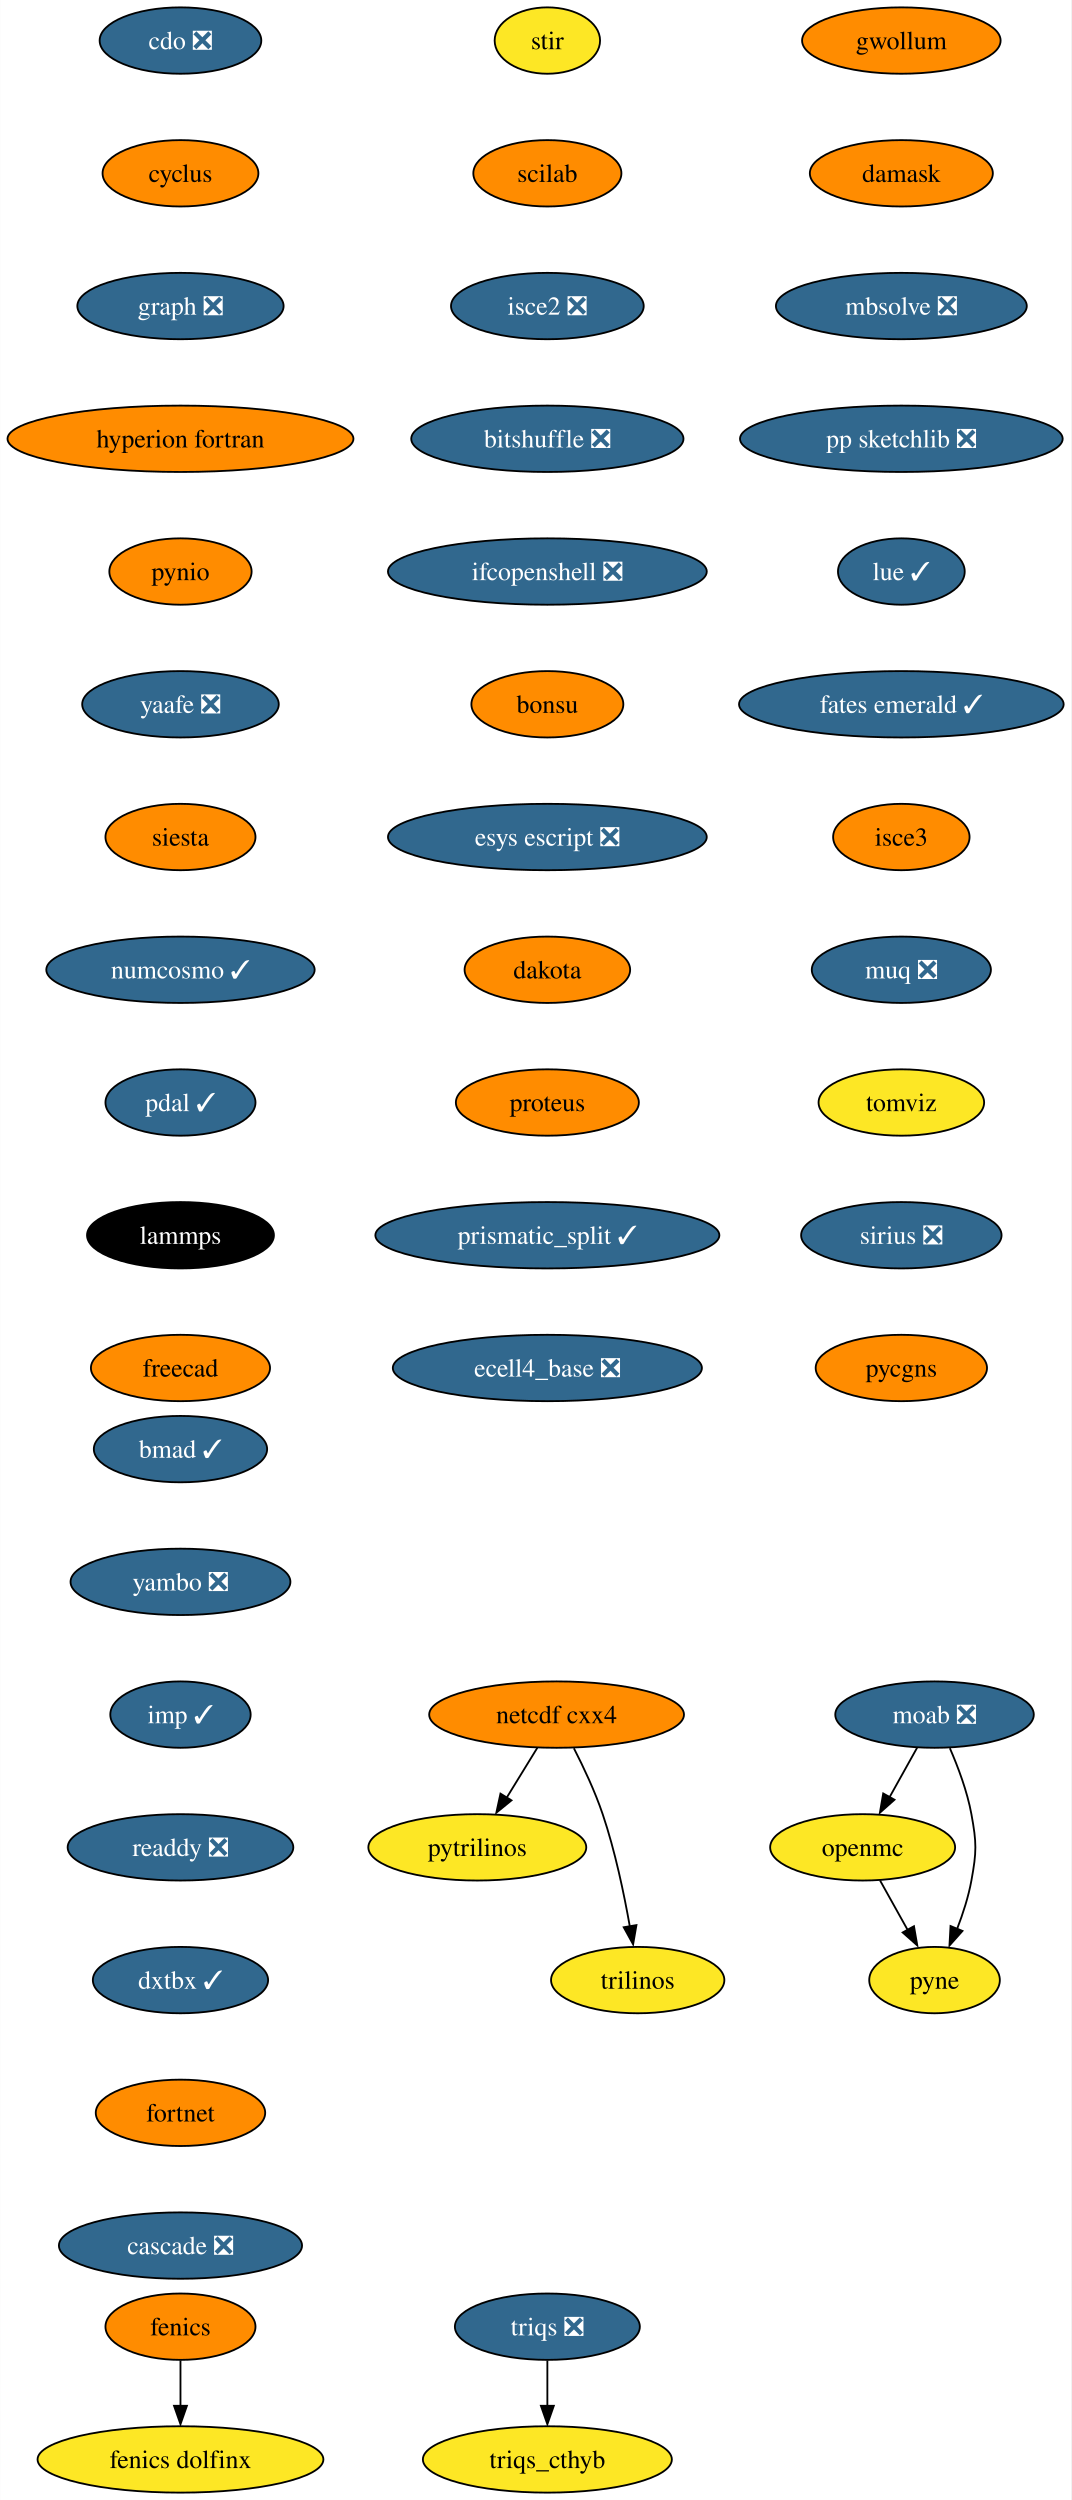
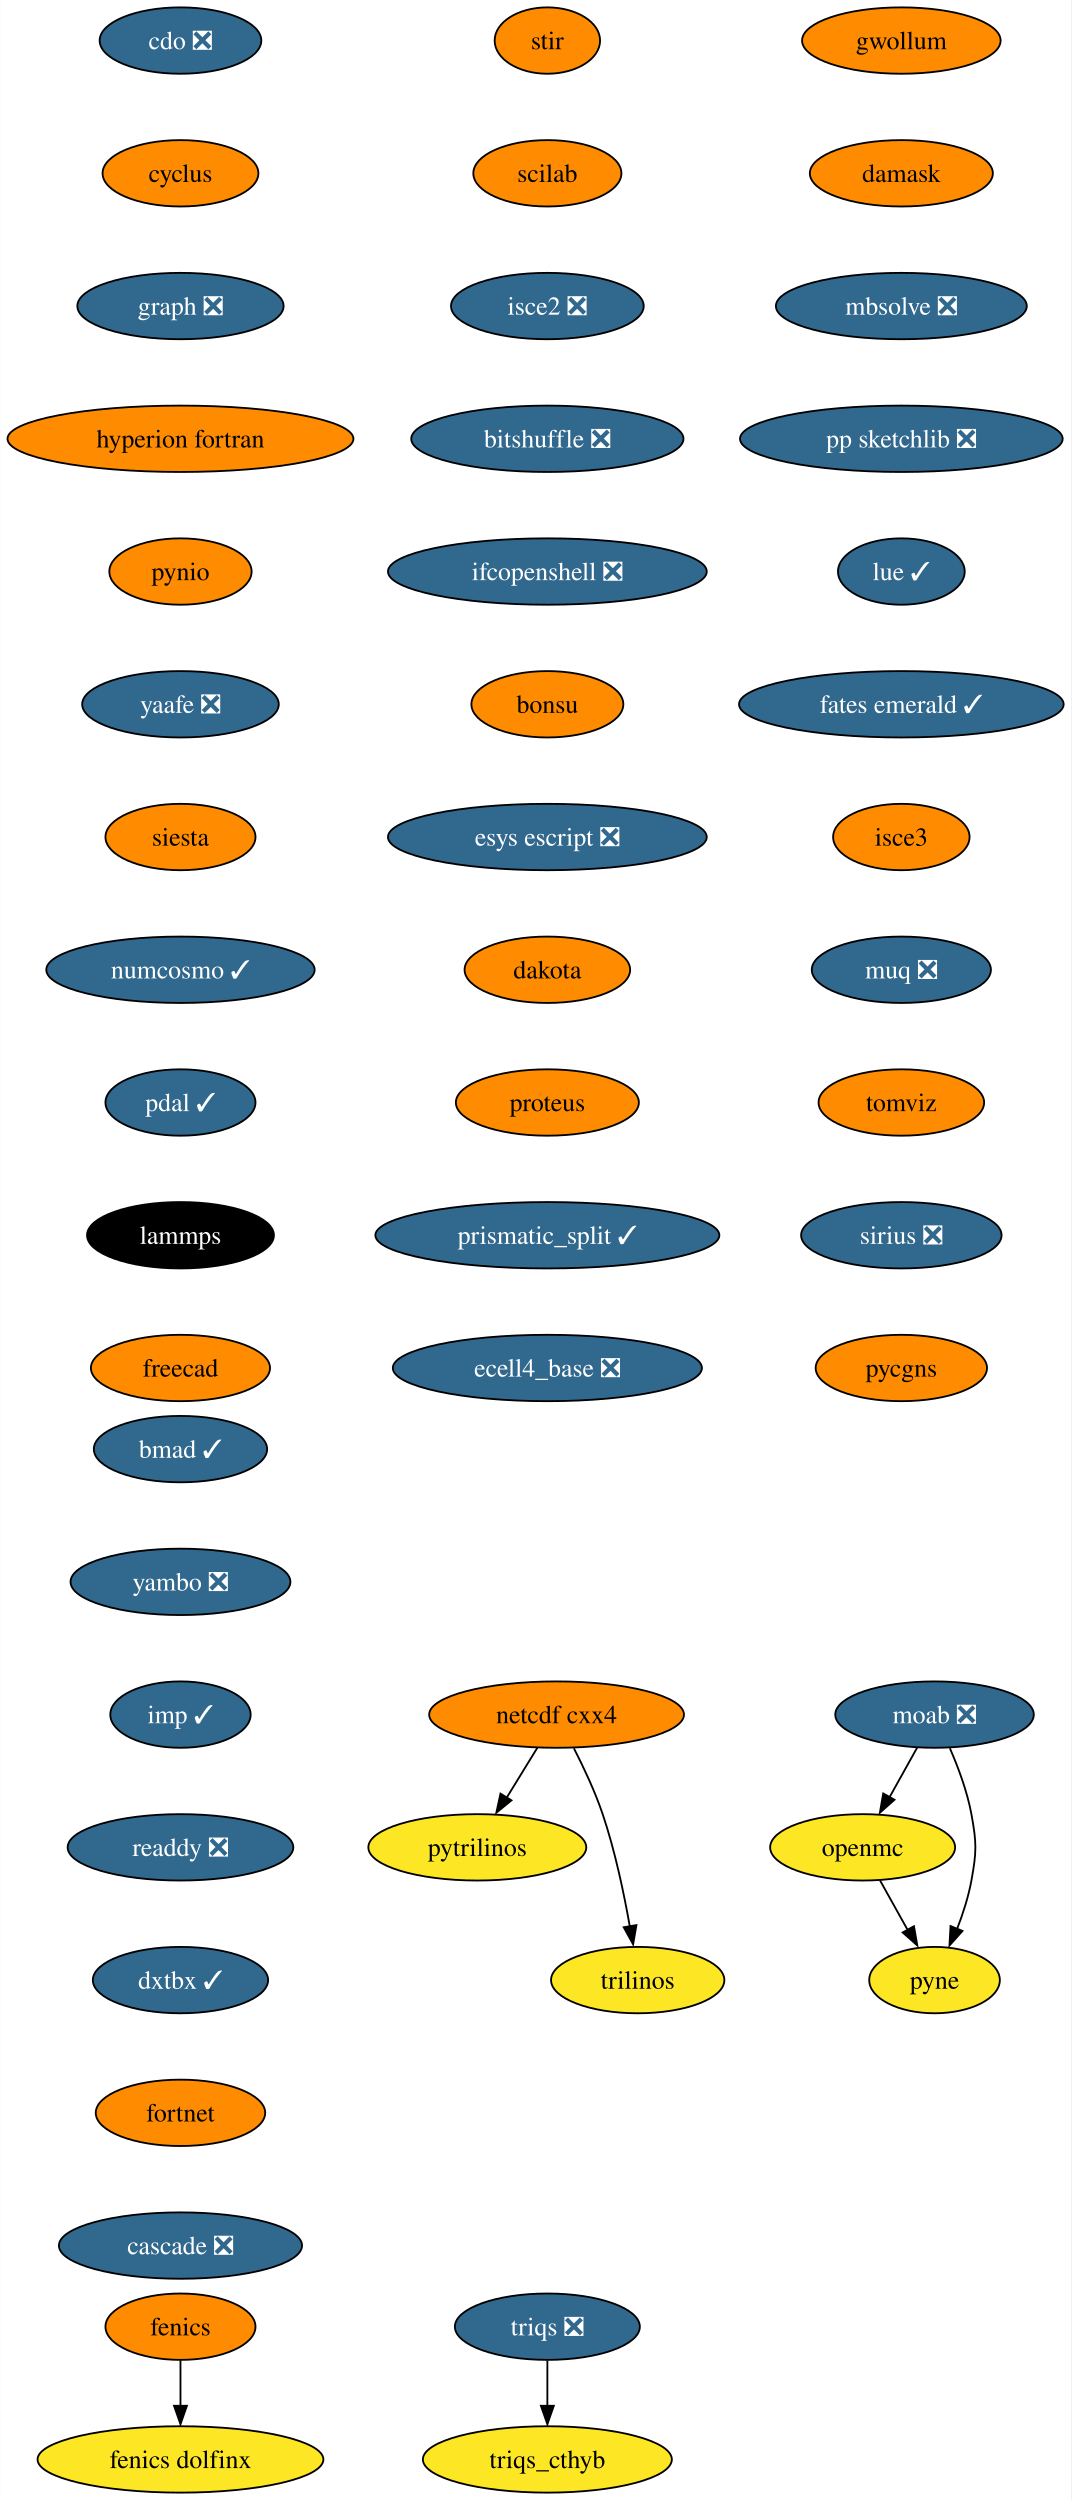
<svg xmlns="http://www.w3.org/2000/svg" xmlns:xlink="http://www.w3.org/1999/xlink" width="581pt" height="1356pt" viewBox="0.00 0.00 580.86 1356.00">
  <g id="graph0" class="graph" transform="scale(1 1) rotate(0) translate(4 1352)">
    <polygon fill="white" stroke="none" points="-4,4 -4,-1352 576.86,-1352 576.86,4 -4,4" />
    <g id="node1" class="node">
      <g id="a_node1">
        <a xlink:href="https://github.com/conda-forge/cdo-feedstock/pull/140" xlink:title="cdo ❎">
          <ellipse fill="#31688e" stroke="black" cx="93.82" cy="-1330" rx="43.84" ry="18" />
          <text text-anchor="middle" x="93.82" y="-1325.33" font-family="Times,serif" font-size="14.00" fill="white">cdo ❎</text>
        </a>
      </g>
    </g>
    <g id="node2" class="node">
      <g id="a_node2">
        <a xlink:href="https://github.com/conda-forge/cyclus-feedstock" xlink:title="cyclus">
          <ellipse fill="#ff8c00" stroke="black" cx="93.82" cy="-1258" rx="42.26" ry="18" />
          <text text-anchor="middle" x="93.82" y="-1253.33" font-family="Times,serif" font-size="14.00">cyclus</text>
        </a>
      </g>
    </g>
    <g id="node3" class="node">
      <g id="a_node3">
        <a xlink:href="https://github.com/conda-forge/graph-feedstock/pull/9" xlink:title="graph ❎">
          <ellipse fill="#31688e" stroke="black" cx="93.82" cy="-1186" rx="55.94" ry="18" />
          <text text-anchor="middle" x="93.82" y="-1181.33" font-family="Times,serif" font-size="14.00" fill="white">graph ❎</text>
        </a>
      </g>
    </g>
    <g id="node6" class="node">
      <g id="a_node6">
        <a xlink:href="https://github.com/conda-forge/hyperion-fortran-feedstock" xlink:title="hyperion fortran">
          <ellipse fill="#ff8c00" stroke="black" cx="93.82" cy="-1114" rx="93.82" ry="18" />
          <text text-anchor="middle" x="93.82" y="-1109.33" font-family="Times,serif" font-size="14.00">hyperion fortran</text>
        </a>
      </g>
    </g>
    <g id="node4" class="node">
      <g id="a_node4">
        <a xlink:href="https://github.com/conda-forge/fenics-feedstock" xlink:title="fenics">
          <ellipse fill="#ff8c00" stroke="black" cx="93.82" cy="-90" rx="40.69" ry="18" />
          <text text-anchor="middle" x="93.82" y="-85.33" font-family="Times,serif" font-size="14.00">fenics</text>
        </a>
      </g>
    </g>
    <g id="node5" class="node">
      <g id="a_node5">
        <a xlink:href="https://github.com/conda-forge/fenics-dolfinx-feedstock" xlink:title="fenics dolfinx">
          <ellipse fill="#fde725" stroke="black" cx="93.82" cy="-18" rx="77.52" ry="18" />
          <text text-anchor="middle" x="93.82" y="-13.32" font-family="Times,serif" font-size="14.00">fenics dolfinx</text>
        </a>
      </g>
    </g>
    <g id="edge3" class="edge">
      <path fill="none" stroke="black" d="M93.82,-71.7C93.82,-64.24 93.82,-55.32 93.82,-46.97" />
      <polygon fill="black" stroke="black" points="97.32,-47.1 93.82,-37.1 90.32,-47.1 97.32,-47.1" />
    </g>
    <g id="node7" class="node">
      <g id="a_node7">
        <a xlink:href="https://github.com/conda-forge/pynio-feedstock" xlink:title="pynio">
          <ellipse fill="#ff8c00" stroke="black" cx="93.82" cy="-1042" rx="38.58" ry="18" />
          <text text-anchor="middle" x="93.82" y="-1037.33" font-family="Times,serif" font-size="14.00">pynio</text>
        </a>
      </g>
    </g>
    <g id="node14" class="node">
      <g id="a_node14">
        <a xlink:href="https://github.com/conda-forge/yaafe-feedstock/pull/23" xlink:title="yaafe ❎">
          <ellipse fill="#31688e" stroke="black" cx="93.82" cy="-970" rx="53.31" ry="18" />
          <text text-anchor="middle" x="93.82" y="-965.33" font-family="Times,serif" font-size="14.00" fill="white">yaafe ❎</text>
        </a>
      </g>
    </g>
    <g id="node8" class="node">
      <g id="a_node8">
        <a xlink:href="https://github.com/conda-forge/moab-feedstock/pull/84" xlink:title="moab ❎">
          <ellipse fill="#31688e" stroke="black" cx="502.82" cy="-422" rx="53.84" ry="18" />
          <text text-anchor="middle" x="502.82" y="-417.32" font-family="Times,serif" font-size="14.00" fill="white">moab ❎</text>
        </a>
      </g>
    </g>
    <g id="node9" class="node">
      <g id="a_node9">
        <a xlink:href="https://github.com/conda-forge/openmc-feedstock" xlink:title="openmc">
          <ellipse fill="#fde725" stroke="black" cx="463.82" cy="-350" rx="50.16" ry="18" />
          <text text-anchor="middle" x="463.82" y="-345.32" font-family="Times,serif" font-size="14.00">openmc</text>
        </a>
      </g>
    </g>
    <g id="edge6" class="edge">
      <path fill="none" stroke="black" d="M493.38,-404.05C488.88,-395.97 483.39,-386.12 478.37,-377.11" />
      <polygon fill="black" stroke="black" points="481.1,-375.82 473.18,-368.79 474.99,-379.23 481.1,-375.82" />
    </g>
    <g id="node10" class="node">
      <g id="a_node10">
        <a xlink:href="https://github.com/conda-forge/pyne-feedstock" xlink:title="pyne">
          <ellipse fill="#fde725" stroke="black" cx="502.82" cy="-278" rx="35.42" ry="18" />
          <text text-anchor="middle" x="502.82" y="-273.32" font-family="Times,serif" font-size="14.00">pyne</text>
        </a>
      </g>
    </g>
    <g id="edge7" class="edge">
      <path fill="none" stroke="black" d="M511.13,-403.79C515.56,-393.63 520.56,-380.38 522.82,-368 525.69,-352.26 525.69,-347.74 522.82,-332 521.23,-323.25 518.27,-314.08 515.1,-305.86" />
      <polygon fill="black" stroke="black" points="517.97,-304.65 510.92,-296.74 511.5,-307.32 517.97,-304.65" />
    </g>
    <g id="edge8" class="edge">
      <path fill="none" stroke="black" d="M473.26,-332.05C477.77,-323.97 483.26,-314.12 488.28,-305.11" />
      <polygon fill="black" stroke="black" points="491.66,-307.23 493.47,-296.79 485.54,-303.82 491.66,-307.23" />
    </g>
    <g id="node11" class="node">
      <g id="a_node11">
        <a xlink:href="https://github.com/conda-forge/netcdf-cxx4-feedstock" xlink:title="netcdf cxx4">
          <ellipse fill="#ff8c00" stroke="black" cx="297.82" cy="-422" rx="69.1" ry="18" />
          <text text-anchor="middle" x="297.82" y="-417.32" font-family="Times,serif" font-size="14.00">netcdf cxx4</text>
        </a>
      </g>
    </g>
    <g id="node12" class="node">
      <g id="a_node12">
        <a xlink:href="https://github.com/conda-forge/pytrilinos-feedstock" xlink:title="pytrilinos">
          <ellipse fill="#fde725" stroke="black" cx="254.82" cy="-350" rx="59.1" ry="18" />
          <text text-anchor="middle" x="254.82" y="-345.32" font-family="Times,serif" font-size="14.00">pytrilinos</text>
        </a>
      </g>
    </g>
    <g id="edge9" class="edge">
      <path fill="none" stroke="black" d="M287.41,-404.05C282.45,-395.97 276.4,-386.12 270.86,-377.11" />
      <polygon fill="black" stroke="black" points="273.35,-375.48 265.14,-368.79 267.39,-379.14 273.35,-375.48" />
    </g>
    <g id="node13" class="node">
      <g id="a_node13">
        <a xlink:href="https://github.com/conda-forge/trilinos-feedstock" xlink:title="trilinos">
          <ellipse fill="#fde725" stroke="black" cx="341.82" cy="-278" rx="47" ry="18" />
          <text text-anchor="middle" x="341.82" y="-273.32" font-family="Times,serif" font-size="14.00">trilinos</text>
        </a>
      </g>
    </g>
    <g id="edge10" class="edge">
      <path fill="none" stroke="black" d="M307.2,-403.75C312.41,-393.59 318.66,-380.34 322.82,-368 329.54,-348.11 334.4,-324.88 337.53,-307.15" />
      <polygon fill="black" stroke="black" points="341.13,-307.82 339.33,-297.38 334.23,-306.66 341.13,-307.82" />
    </g>
    <g id="node15" class="node">
      <g id="a_node15">
        <a xlink:href="https://github.com/conda-forge/siesta-feedstock" xlink:title="siesta">
          <ellipse fill="#ff8c00" stroke="black" cx="93.82" cy="-898" rx="40.69" ry="18" />
          <text text-anchor="middle" x="93.82" y="-893.33" font-family="Times,serif" font-size="14.00">siesta</text>
        </a>
      </g>
    </g>
    <g id="node16" class="node">
      <g id="a_node16">
        <a xlink:href="https://github.com/conda-forge/numcosmo-feedstock/pull/37" xlink:title="numcosmo ✓">
          <ellipse fill="#31688e" stroke="black" cx="93.82" cy="-826" rx="72.78" ry="18" />
          <text text-anchor="middle" x="93.82" y="-821.33" font-family="Times,serif" font-size="14.00" fill="white">numcosmo ✓</text>
        </a>
      </g>
    </g>
    <g id="node17" class="node">
      <g id="a_node17">
        <a xlink:href="https://github.com/conda-forge/pdal-feedstock/pull/210" xlink:title="pdal ✓">
          <ellipse fill="#31688e" stroke="black" cx="93.82" cy="-754" rx="40.69" ry="18" />
          <text text-anchor="middle" x="93.82" y="-749.33" font-family="Times,serif" font-size="14.00" fill="white">pdal ✓</text>
        </a>
      </g>
    </g>
    <g id="node18" class="node">
      <g id="a_node18">
        <a xlink:href="https://github.com/conda-forge/lammps-feedstock" xlink:title="lammps">
          <ellipse fill="#000000" stroke="black" cx="93.82" cy="-682" rx="50.68" ry="18" />
          <text text-anchor="middle" x="93.82" y="-677.33" font-family="Times,serif" font-size="14.00" fill="white">lammps</text>
        </a>
      </g>
    </g>
    <g id="node19" class="node">
      <g id="a_node19">
        <a xlink:href="https://github.com/conda-forge/freecad-feedstock" xlink:title="freecad">
          <ellipse fill="#ff8c00" stroke="black" cx="93.82" cy="-610" rx="48.58" ry="18" />
          <text text-anchor="middle" x="93.82" y="-605.33" font-family="Times,serif" font-size="14.00">freecad</text>
        </a>
      </g>
    </g>
    <g id="node20" class="node">
      <g id="a_node20">
        <a xlink:href="https://github.com/conda-forge/stir-feedstock" xlink:title="stir">
-           <ellipse fill="#fde725" stroke="black" cx="292.82" cy="-1330" rx="28.59" ry="18" />
+           <ellipse fill="#ff8c00" stroke="black" cx="292.82" cy="-1330" rx="28.59" ry="18" />
          <text text-anchor="middle" x="292.82" y="-1325.33" font-family="Times,serif" font-size="14.00">stir</text>
        </a>
      </g>
    </g>
    <g id="node21" class="node">
      <g id="a_node21">
        <a xlink:href="https://github.com/conda-forge/scilab-feedstock" xlink:title="scilab">
          <ellipse fill="#ff8c00" stroke="black" cx="292.82" cy="-1258" rx="40.16" ry="18" />
          <text text-anchor="middle" x="292.82" y="-1253.33" font-family="Times,serif" font-size="14.00">scilab</text>
        </a>
      </g>
    </g>
    <g id="node22" class="node">
      <g id="a_node22">
        <a xlink:href="https://github.com/conda-forge/isce2-feedstock/pull/64" xlink:title="isce2 ❎">
          <ellipse fill="#31688e" stroke="black" cx="292.82" cy="-1186" rx="52.26" ry="18" />
          <text text-anchor="middle" x="292.82" y="-1181.33" font-family="Times,serif" font-size="14.00" fill="white">isce2 ❎</text>
        </a>
      </g>
    </g>
    <g id="node23" class="node">
      <g id="a_node23">
        <a xlink:href="https://github.com/conda-forge/bitshuffle-feedstock/pull/38" xlink:title="bitshuffle ❎">
          <ellipse fill="#31688e" stroke="black" cx="292.82" cy="-1114" rx="73.83" ry="18" />
          <text text-anchor="middle" x="292.82" y="-1109.33" font-family="Times,serif" font-size="14.00" fill="white">bitshuffle ❎</text>
        </a>
      </g>
    </g>
    <g id="node24" class="node">
      <g id="a_node24">
        <a xlink:href="https://github.com/conda-forge/ifcopenshell-feedstock/pull/30" xlink:title="ifcopenshell ❎">
          <ellipse fill="#31688e" stroke="black" cx="292.82" cy="-1042" rx="86.46" ry="18" />
          <text text-anchor="middle" x="292.82" y="-1037.33" font-family="Times,serif" font-size="14.00" fill="white">ifcopenshell ❎</text>
        </a>
      </g>
    </g>
    <g id="node25" class="node">
      <g id="a_node25">
        <a xlink:href="https://github.com/conda-forge/bonsu-feedstock" xlink:title="bonsu">
          <ellipse fill="#ff8c00" stroke="black" cx="292.82" cy="-970" rx="41.21" ry="18" />
          <text text-anchor="middle" x="292.82" y="-965.33" font-family="Times,serif" font-size="14.00">bonsu</text>
        </a>
      </g>
    </g>
    <g id="node26" class="node">
      <g id="a_node26">
        <a xlink:href="https://github.com/conda-forge/esys-escript-feedstock/pull/62" xlink:title="esys escript ❎">
          <ellipse fill="#31688e" stroke="black" cx="292.82" cy="-898" rx="86.46" ry="18" />
          <text text-anchor="middle" x="292.82" y="-893.33" font-family="Times,serif" font-size="14.00" fill="white">esys escript ❎</text>
        </a>
      </g>
    </g>
    <g id="node27" class="node">
      <g id="a_node27">
        <a xlink:href="https://github.com/conda-forge/dakota-feedstock" xlink:title="dakota">
          <ellipse fill="#ff8c00" stroke="black" cx="292.82" cy="-826" rx="44.9" ry="18" />
          <text text-anchor="middle" x="292.82" y="-821.33" font-family="Times,serif" font-size="14.00">dakota</text>
        </a>
      </g>
    </g>
    <g id="node28" class="node">
      <g id="a_node28">
        <a xlink:href="https://github.com/conda-forge/proteus-feedstock" xlink:title="proteus">
          <ellipse fill="#ff8c00" stroke="black" cx="292.82" cy="-754" rx="49.63" ry="18" />
          <text text-anchor="middle" x="292.82" y="-749.33" font-family="Times,serif" font-size="14.00">proteus</text>
        </a>
      </g>
    </g>
    <g id="node31" class="node">
      <g id="a_node31">
        <a xlink:href="https://github.com/conda-forge/prismatic_split-feedstock/pull/39" xlink:title="prismatic_split ✓">
          <ellipse fill="#31688e" stroke="black" cx="292.82" cy="-682" rx="93.3" ry="18" />
          <text text-anchor="middle" x="292.82" y="-677.33" font-family="Times,serif" font-size="14.00" fill="white">prismatic_split ✓</text>
        </a>
      </g>
    </g>
    <g id="node29" class="node">
      <g id="a_node29">
        <a xlink:href="https://github.com/conda-forge/triqs-feedstock/pull/39" xlink:title="triqs ❎">
          <ellipse fill="#31688e" stroke="black" cx="292.82" cy="-90" rx="50.16" ry="18" />
          <text text-anchor="middle" x="292.82" y="-85.33" font-family="Times,serif" font-size="14.00" fill="white">triqs ❎</text>
        </a>
      </g>
    </g>
    <g id="node30" class="node">
      <g id="a_node30">
        <a xlink:href="https://github.com/conda-forge/triqs_cthyb-feedstock" xlink:title="triqs_cthyb">
          <ellipse fill="#fde725" stroke="black" cx="292.82" cy="-18" rx="67.52" ry="18" />
          <text text-anchor="middle" x="292.82" y="-13.32" font-family="Times,serif" font-size="14.00">triqs_cthyb</text>
        </a>
      </g>
    </g>
    <g id="edge25" class="edge">
      <path fill="none" stroke="black" d="M292.82,-71.7C292.82,-64.24 292.82,-55.32 292.82,-46.97" />
      <polygon fill="black" stroke="black" points="296.32,-47.1 292.82,-37.1 289.32,-47.1 296.32,-47.1" />
    </g>
    <g id="node32" class="node">
      <g id="a_node32">
        <a xlink:href="https://github.com/conda-forge/ecell4_base-feedstock/pull/23" xlink:title="ecell4_base ❎">
          <ellipse fill="#31688e" stroke="black" cx="292.82" cy="-610" rx="83.83" ry="18" />
          <text text-anchor="middle" x="292.82" y="-605.33" font-family="Times,serif" font-size="14.00" fill="white">ecell4_base ❎</text>
        </a>
      </g>
    </g>
    <g id="node33" class="node">
      <g id="a_node33">
        <a xlink:href="https://github.com/conda-forge/gwollum-feedstock" xlink:title="gwollum">
          <ellipse fill="#ff8c00" stroke="black" cx="484.82" cy="-1330" rx="53.84" ry="18" />
          <text text-anchor="middle" x="484.82" y="-1325.33" font-family="Times,serif" font-size="14.00">gwollum</text>
        </a>
      </g>
    </g>
    <g id="node34" class="node">
      <g id="a_node34">
        <a xlink:href="https://github.com/conda-forge/damask-feedstock" xlink:title="damask">
          <ellipse fill="#ff8c00" stroke="black" cx="484.82" cy="-1258" rx="49.63" ry="18" />
          <text text-anchor="middle" x="484.82" y="-1253.33" font-family="Times,serif" font-size="14.00">damask</text>
        </a>
      </g>
    </g>
    <g id="node35" class="node">
      <g id="a_node35">
        <a xlink:href="https://github.com/conda-forge/mbsolve-feedstock/pull/15" xlink:title="mbsolve ❎">
          <ellipse fill="#31688e" stroke="black" cx="484.82" cy="-1186" rx="68.04" ry="18" />
          <text text-anchor="middle" x="484.82" y="-1181.33" font-family="Times,serif" font-size="14.00" fill="white">mbsolve ❎</text>
        </a>
      </g>
    </g>
    <g id="node36" class="node">
      <g id="a_node36">
        <a xlink:href="https://github.com/conda-forge/pp-sketchlib-feedstock/pull/41" xlink:title="pp sketchlib ❎">
          <ellipse fill="#31688e" stroke="black" cx="484.82" cy="-1114" rx="87.51" ry="18" />
          <text text-anchor="middle" x="484.82" y="-1109.33" font-family="Times,serif" font-size="14.00" fill="white">pp sketchlib ❎</text>
        </a>
      </g>
    </g>
    <g id="node37" class="node">
      <g id="a_node37">
        <a xlink:href="https://github.com/conda-forge/lue-feedstock/pull/38" xlink:title="lue ✓">
          <ellipse fill="#31688e" stroke="black" cx="484.82" cy="-1042" rx="34.37" ry="18" />
          <text text-anchor="middle" x="484.82" y="-1037.33" font-family="Times,serif" font-size="14.00" fill="white">lue ✓</text>
        </a>
      </g>
    </g>
    <g id="node38" class="node">
      <g id="a_node38">
        <a xlink:href="https://github.com/conda-forge/fates-emerald-feedstock/pull/16" xlink:title="fates emerald ✓">
          <ellipse fill="#31688e" stroke="black" cx="484.82" cy="-970" rx="88.04" ry="18" />
          <text text-anchor="middle" x="484.82" y="-965.33" font-family="Times,serif" font-size="14.00" fill="white">fates emerald ✓</text>
        </a>
      </g>
    </g>
    <g id="node39" class="node">
      <g id="a_node39">
        <a xlink:href="https://github.com/conda-forge/isce3-feedstock" xlink:title="isce3">
          <ellipse fill="#ff8c00" stroke="black" cx="484.82" cy="-898" rx="37" ry="18" />
          <text text-anchor="middle" x="484.82" y="-893.33" font-family="Times,serif" font-size="14.00">isce3</text>
        </a>
      </g>
    </g>
    <g id="node40" class="node">
      <g id="a_node40">
        <a xlink:href="https://github.com/conda-forge/muq-feedstock/pull/32" xlink:title="muq ❎">
          <ellipse fill="#31688e" stroke="black" cx="484.82" cy="-826" rx="48.58" ry="18" />
          <text text-anchor="middle" x="484.82" y="-821.33" font-family="Times,serif" font-size="14.00" fill="white">muq ❎</text>
        </a>
      </g>
    </g>
    <g id="node41" class="node">
      <g id="a_node41">
        <a xlink:href="https://github.com/conda-forge/tomviz-feedstock" xlink:title="tomviz">
-           <ellipse fill="#fde725" stroke="black" cx="484.82" cy="-754" rx="44.9" ry="18" />
+           <ellipse fill="#ff8c00" stroke="black" cx="484.82" cy="-754" rx="44.9" ry="18" />
          <text text-anchor="middle" x="484.82" y="-749.33" font-family="Times,serif" font-size="14.00">tomviz</text>
        </a>
      </g>
    </g>
    <g id="node42" class="node">
      <g id="a_node42">
        <a xlink:href="https://github.com/conda-forge/sirius-feedstock/pull/21" xlink:title="sirius ❎">
          <ellipse fill="#31688e" stroke="black" cx="484.82" cy="-682" rx="54.36" ry="18" />
          <text text-anchor="middle" x="484.82" y="-677.33" font-family="Times,serif" font-size="14.00" fill="white">sirius ❎</text>
        </a>
      </g>
    </g>
    <g id="node43" class="node">
      <g id="a_node43">
        <a xlink:href="https://github.com/conda-forge/pycgns-feedstock" xlink:title="pycgns">
          <ellipse fill="#ff8c00" stroke="black" cx="484.82" cy="-610" rx="46.47" ry="18" />
          <text text-anchor="middle" x="484.82" y="-605.33" font-family="Times,serif" font-size="14.00">pycgns</text>
        </a>
      </g>
    </g>
    <g id="node44" class="node">
      <g id="a_node44">
        <a xlink:href="https://github.com/conda-forge/bmad-feedstock/pull/245" xlink:title="bmad ✓">
          <ellipse fill="#31688e" stroke="black" cx="93.82" cy="-566" rx="47" ry="18" />
          <text text-anchor="middle" x="93.82" y="-561.33" font-family="Times,serif" font-size="14.00" fill="white">bmad ✓</text>
        </a>
      </g>
    </g>
    <g id="node45" class="node">
      <g id="a_node45">
        <a xlink:href="https://github.com/conda-forge/yambo-feedstock/pull/15" xlink:title="yambo ❎">
          <ellipse fill="#31688e" stroke="black" cx="93.82" cy="-494" rx="59.63" ry="18" />
          <text text-anchor="middle" x="93.82" y="-489.32" font-family="Times,serif" font-size="14.00" fill="white">yambo ❎</text>
        </a>
      </g>
    </g>
    <g id="node46" class="node">
      <g id="a_node46">
        <a xlink:href="https://github.com/conda-forge/imp-feedstock/pull/27" xlink:title="imp ✓">
          <ellipse fill="#31688e" stroke="black" cx="93.82" cy="-422" rx="38.06" ry="18" />
          <text text-anchor="middle" x="93.82" y="-417.32" font-family="Times,serif" font-size="14.00" fill="white">imp ✓</text>
        </a>
      </g>
    </g>
    <g id="node47" class="node">
      <g id="a_node47">
        <a xlink:href="https://github.com/conda-forge/readdy-feedstock/pull/11" xlink:title="readdy ❎">
          <ellipse fill="#31688e" stroke="black" cx="93.82" cy="-350" rx="61.2" ry="18" />
          <text text-anchor="middle" x="93.82" y="-345.32" font-family="Times,serif" font-size="14.00" fill="white">readdy ❎</text>
        </a>
      </g>
    </g>
    <g id="node48" class="node">
      <g id="a_node48">
        <a xlink:href="https://github.com/conda-forge/dxtbx-feedstock/pull/47" xlink:title="dxtbx ✓">
          <ellipse fill="#31688e" stroke="black" cx="93.82" cy="-278" rx="47.53" ry="18" />
          <text text-anchor="middle" x="93.82" y="-273.32" font-family="Times,serif" font-size="14.00" fill="white">dxtbx ✓</text>
        </a>
      </g>
    </g>
    <g id="node49" class="node">
      <g id="a_node49">
        <a xlink:href="https://github.com/conda-forge/fortnet-feedstock" xlink:title="fortnet">
          <ellipse fill="#ff8c00" stroke="black" cx="93.82" cy="-206" rx="45.95" ry="18" />
          <text text-anchor="middle" x="93.82" y="-201.33" font-family="Times,serif" font-size="14.00">fortnet</text>
        </a>
      </g>
    </g>
    <g id="node50" class="node">
      <g id="a_node50">
        <a xlink:href="https://github.com/conda-forge/cascade-feedstock/pull/9" xlink:title="cascade ❎">
          <ellipse fill="#31688e" stroke="black" cx="93.82" cy="-134" rx="65.94" ry="18" />
          <text text-anchor="middle" x="93.82" y="-129.32" font-family="Times,serif" font-size="14.00" fill="white">cascade ❎</text>
        </a>
      </g>
    </g>
  </g>
</svg>
